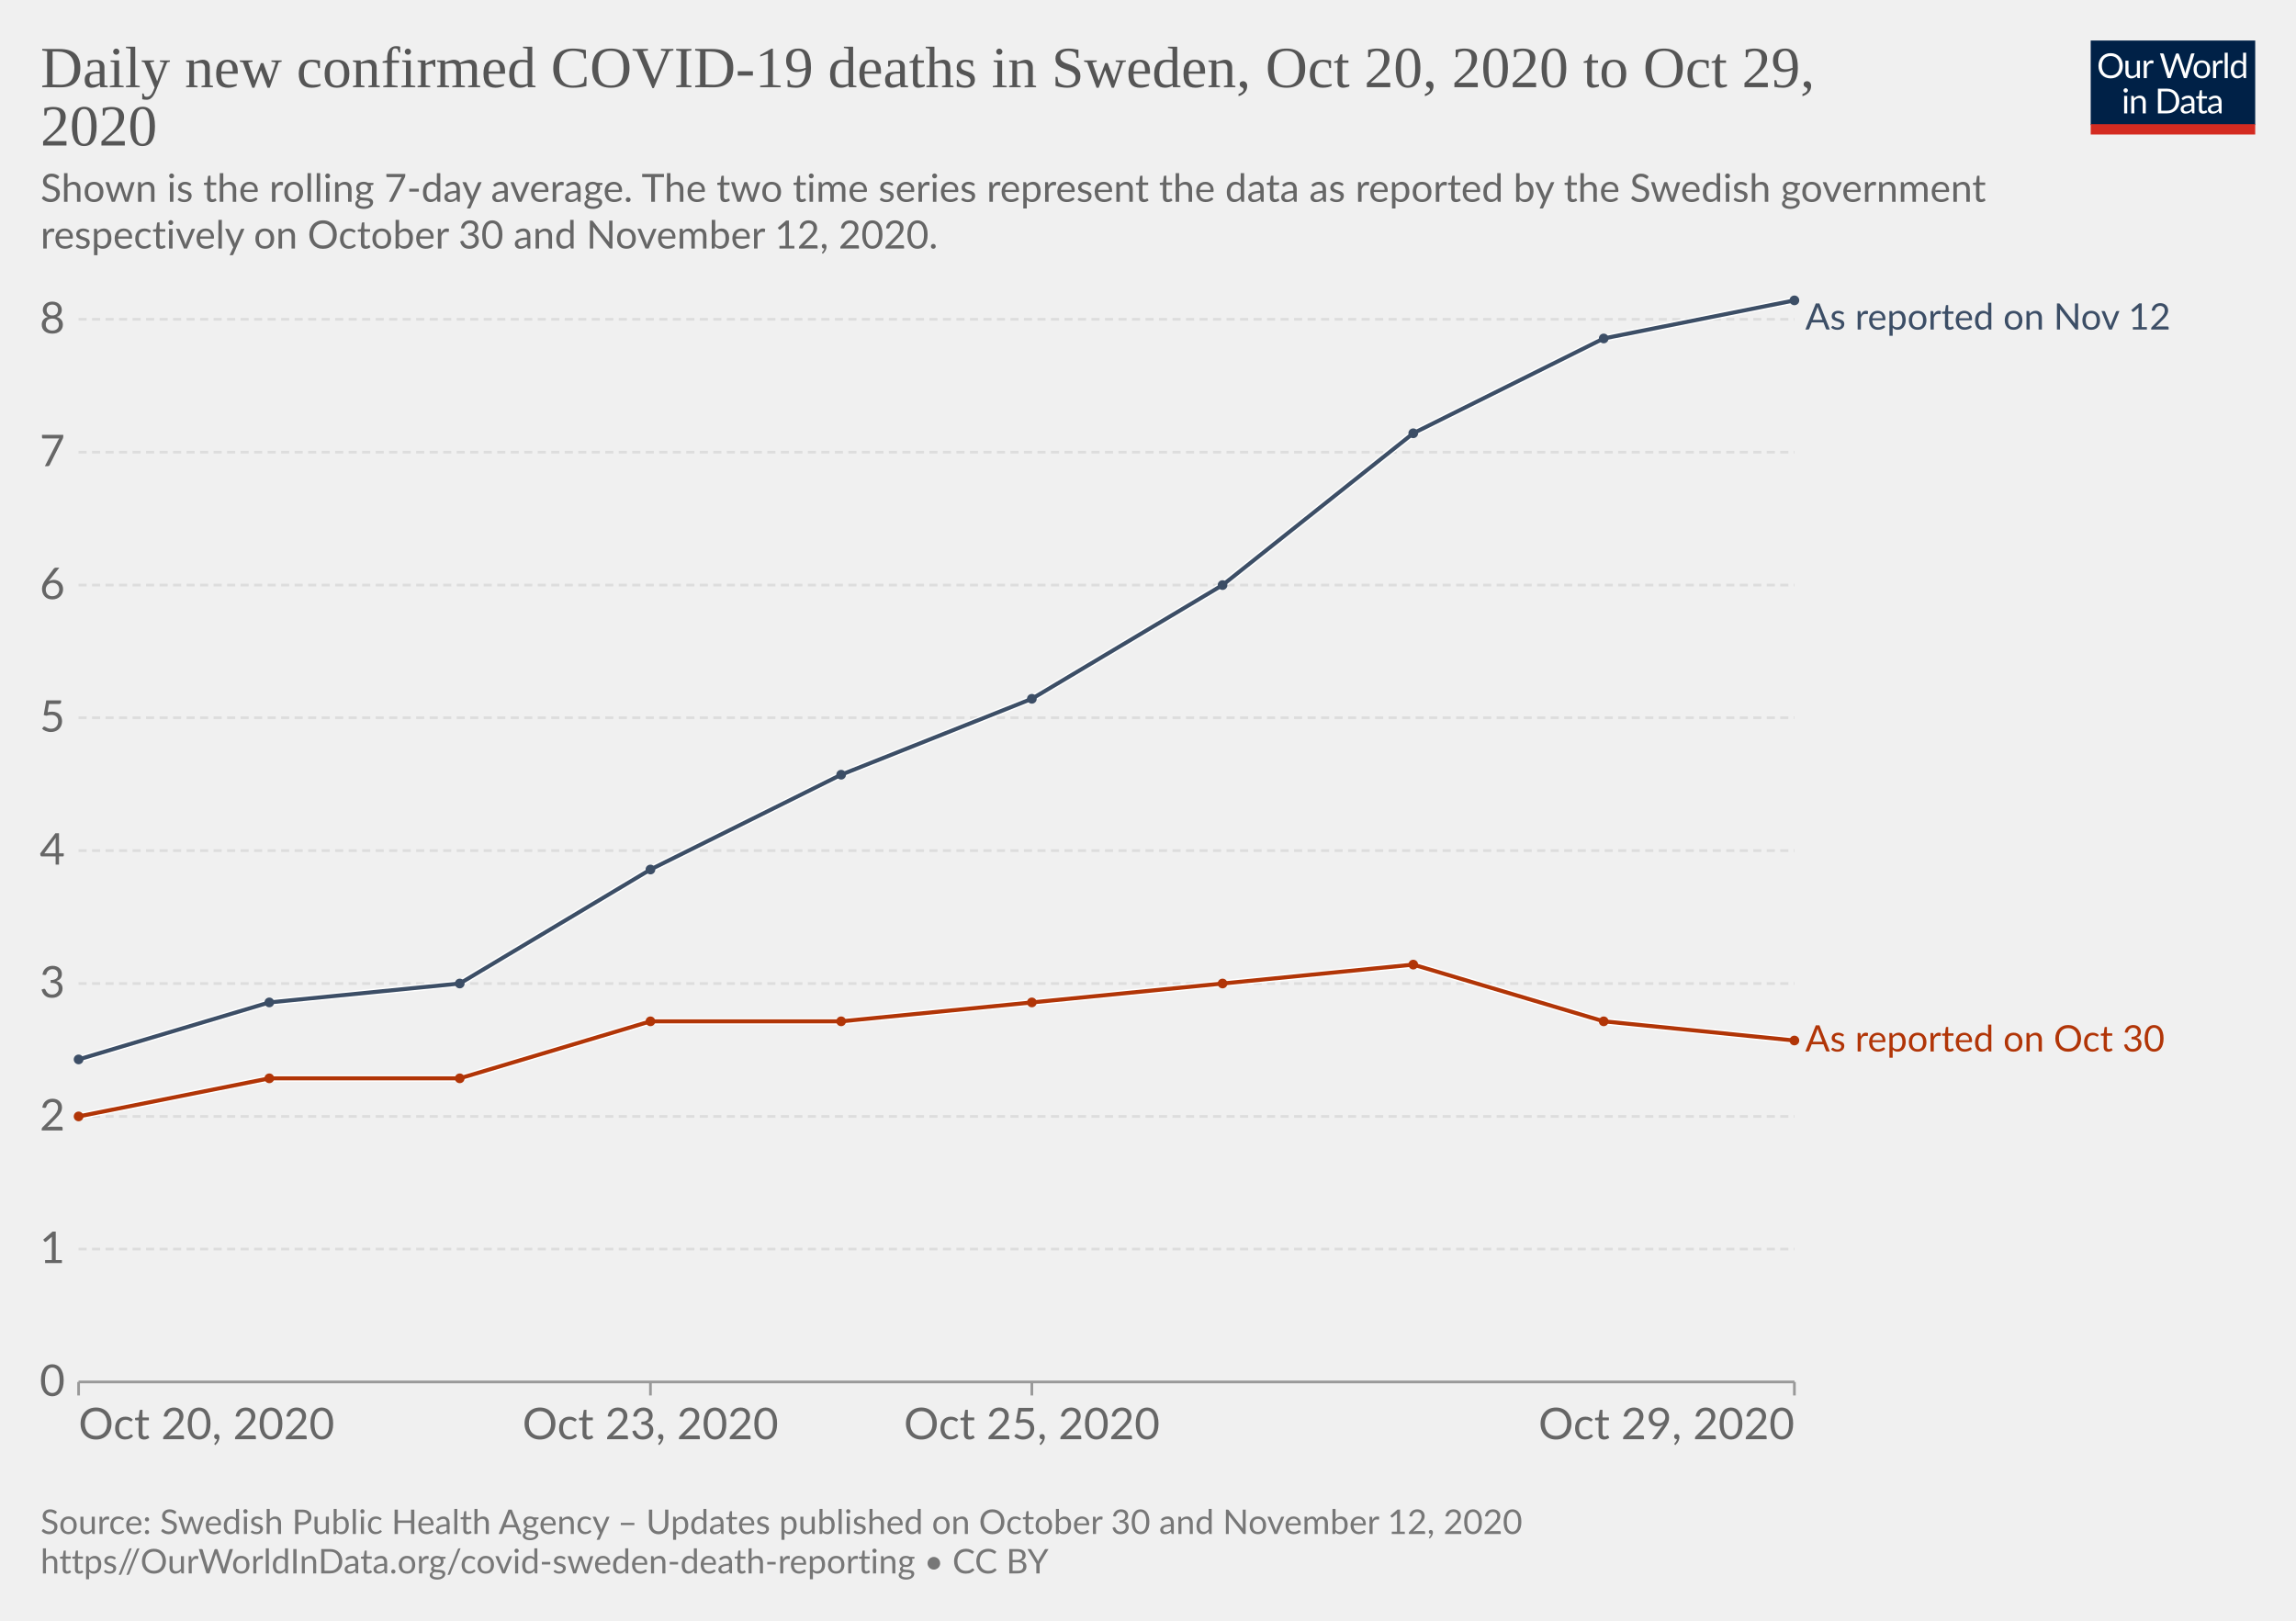
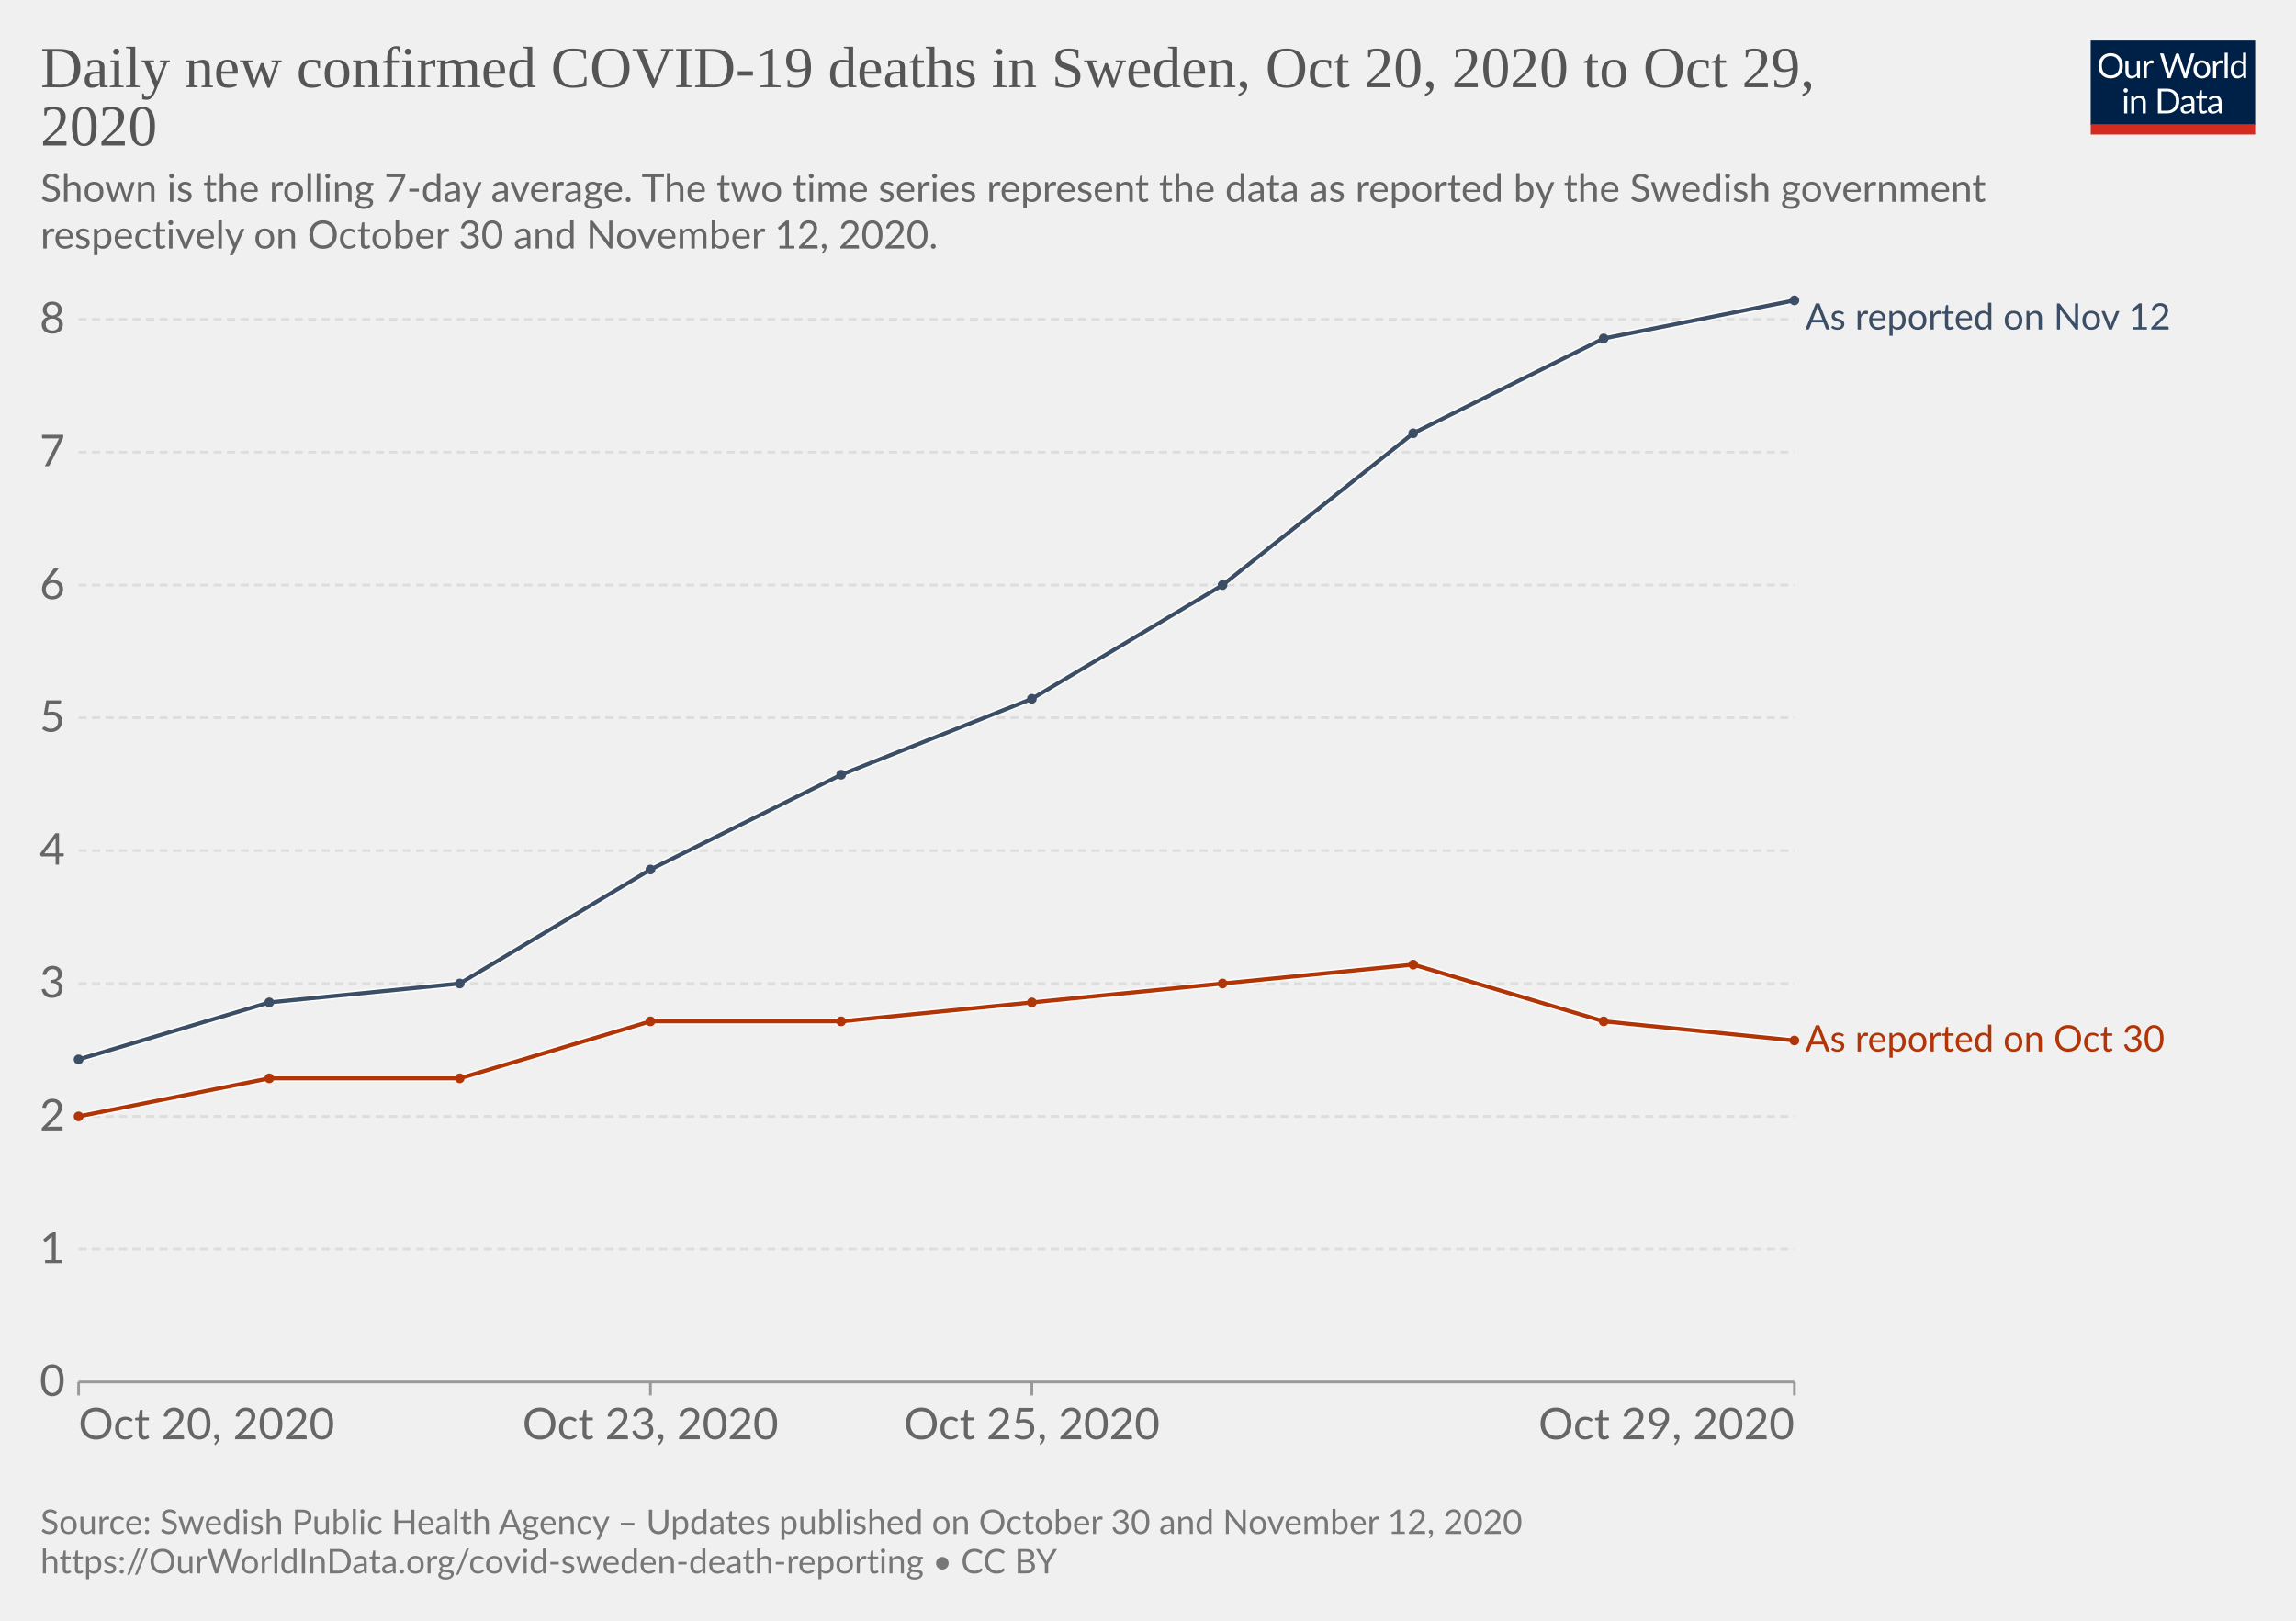
<svg xmlns="http://www.w3.org/2000/svg" version="1.1" style="font-family:Lato, 'Helvetica Neue', Helvetica, Arial, sans-serif;font-size:18px;background-color:white;text-rendering:geometricPrecision;-webkit-font-smoothing:antialiased" width="850" height="600" viewBox="0 0 850 600">
  <g class="HeaderView">
    <g transform="translate(774, 15) scale(0.29)">
      <svg className="owidLog" width="210" height="120" viewBox="0 0 210 120" fill="none">
        <g clip-path="url(#clip0)">
          <path d="M0 0h210v107.89H0V0z" fill="#002147" />
          <path d="M40.98 32.25c0 2.36-.38 4.53-1.12 6.51a14.26 14.26 0 0 1-8.1 8.4c-1.9.78-4.02 1.17-6.34 1.17-2.31 0-4.42-.39-6.33-1.17a14.31 14.31 0 0 1-8.08-8.4 18.29 18.29 0 0 1-1.12-6.51c0-2.36.38-4.53 1.12-6.5.75-1.97 1.8-3.67 3.17-5.1a14.32 14.32 0 0 1 4.9-3.34c1.92-.8 4.03-1.19 6.34-1.19 2.32 0 4.43.4 6.34 1.19 1.92.8 3.56 1.9 4.93 3.34a14.87 14.87 0 0 1 3.17 5.1 18.1 18.1 0 0 1 1.12 6.5zm-4.38 0c0-1.94-.26-3.68-.8-5.22a10.91 10.91 0 0 0-2.24-3.89 9.68 9.68 0 0 0-3.52-2.46 11.95 11.95 0 0 0-4.62-.86c-1.68 0-3.21.28-4.6.86a9.88 9.88 0 0 0-3.54 2.46 10.91 10.91 0 0 0-2.24 3.9c-.53 1.53-.8 3.27-.8 5.2 0 1.94.27 3.68.8 5.22a11.17 11.17 0 0 0 2.24 3.9 10.01 10.01 0 0 0 3.55 2.44c1.38.56 2.9.83 4.6.83s3.24-.27 4.61-.83a9.8 9.8 0 0 0 3.52-2.44 11.17 11.17 0 0 0 2.25-3.9c.53-1.54.8-3.28.8-5.21zm26.22-6.54V48H60.5c-.56 0-.9-.27-1.05-.81l-.31-2.4a12.45 12.45 0 0 1-3.26 2.6c-1.2.64-2.58.96-4.13.96-1.22 0-2.3-.2-3.24-.6a6.52 6.52 0 0 1-2.33-1.7 7.37 7.37 0 0 1-1.43-2.67c-.3-1.04-.46-2.2-.46-3.45V25.7h3.91v14.22c0 1.68.38 2.99 1.15 3.91.77.93 1.96 1.39 3.54 1.39 1.16 0 2.24-.27 3.23-.82a10.42 10.42 0 0 0 2.8-2.28V25.7h3.91zm8.61 4.47a9.94 9.94 0 0 1 2.6-3.56 5.64 5.64 0 0 1 3.76-1.3c.47 0 .92.05 1.34.15.44.1.83.27 1.17.49l-.3 2.92c-.09.37-.3.55-.66.55-.2 0-.5-.04-.9-.13a6.21 6.21 0 0 0-3.24.18 4.23 4.23 0 0 0-1.47.92c-.42.4-.81.9-1.17 1.5-.33.58-.64 1.26-.92 2.02V48H67.7V25.71h2.25c.42 0 .72.08.88.25.16.16.27.44.33.83l.26 3.39zm61.16-13.7L122.75 48h-3.82l-7.99-24.05a21.95 21.95 0 0 1-.42-1.58 38.36 38.36 0 0 1-.44 1.58L102.05 48h-3.83L88.4 16.47h3.54c.38 0 .7.1.95.29.26.2.43.43.5.73l6.52 21.9.28 1.28.29 1.46.3-1.46.38-1.27 7.41-21.91c.1-.25.26-.48.51-.69.27-.22.58-.33.95-.33h1.23c.38 0 .69.1.92.29a1.77 1.77 0 0 1 .53.73l7.4 21.9a28.4 28.4 0 0 1 .68 2.62 29.52 29.52 0 0 1 .52-2.61l6.54-21.91a1.31 1.31 0 0 1 .48-.7c.27-.21.58-.32.95-.32h3.32zm9.35 8.88c1.63 0 3.1.27 4.4.82a9.43 9.43 0 0 1 5.46 5.94c.5 1.4.74 2.98.74 4.73 0 1.76-.25 3.34-.74 4.75a9.43 9.43 0 0 1-5.46 5.92c-1.3.52-2.77.79-4.4.79-1.64 0-3.12-.27-4.44-.8a9.42 9.42 0 0 1-3.35-2.3c-.92-1-1.63-2.2-2.13-3.61-.49-1.41-.73-3-.73-4.75s.24-3.33.73-4.73c.5-1.43 1.2-2.64 2.13-3.63.93-1 2.04-1.77 3.35-2.31 1.32-.55 2.8-.82 4.44-.82zm0 19.89c2.2 0 3.84-.73 4.93-2.2 1.08-1.48 1.63-3.54 1.63-6.18 0-2.66-.55-4.72-1.63-6.2-1.09-1.49-2.73-2.23-4.93-2.23-1.12 0-2.09.2-2.93.57a5.71 5.71 0 0 0-2.06 1.65c-.55.72-.96 1.61-1.24 2.67-.26 1.04-.4 2.22-.4 3.54 0 2.64.55 4.7 1.64 6.18 1.1 1.47 2.76 2.2 4.99 2.2zm17.97-15.07a9.94 9.94 0 0 1 2.6-3.56 5.64 5.64 0 0 1 3.76-1.3c.47 0 .91.05 1.34.15.44.1.83.27 1.16.49l-.28 2.92c-.09.37-.31.55-.66.55-.2 0-.5-.04-.9-.13a6.2 6.2 0 0 0-3.24.18 4.23 4.23 0 0 0-1.47.92c-.43.4-.82.9-1.17 1.5a13.1 13.1 0 0 0-.92 2.02V48h-3.94V25.71h2.24c.43 0 .72.08.88.25.17.16.28.44.33.83l.27 3.39zm15.04-14.59V48h-3.92V15.6h3.92zm19.55 15.43a6.22 6.22 0 0 0-2.38-2.05 6.7 6.7 0 0 0-2.86-.6c-2.07 0-3.66.75-4.77 2.23-1.12 1.48-1.68 3.6-1.68 6.33 0 1.46.13 2.7.38 3.74a7.29 7.29 0 0 0 1.1 2.56 4.35 4.35 0 0 0 1.78 1.45c.7.3 1.5.46 2.4.46 1.29 0 2.41-.3 3.36-.88a9.6 9.6 0 0 0 2.67-2.49V31.02zm3.91-15.43V48h-2.33c-.56 0-.9-.27-1.06-.81l-.35-2.71a12.13 12.13 0 0 1-3.25 2.77 8.28 8.28 0 0 1-4.23 1.06 7.31 7.31 0 0 1-6.14-2.9c-.73-.96-1.3-2.15-1.69-3.57a18.35 18.35 0 0 1 .07-9.48 11.29 11.29 0 0 1 1.89-3.7 8.7 8.7 0 0 1 7.06-3.34 7.96 7.96 0 0 1 6.12 2.62V15.59h3.91zM46.61 70.71V93H42.7V70.71h3.91zm.84-7c0 .39-.08.75-.24 1.09-.15.32-.35.61-.62.88-.25.25-.55.44-.9.59a2.67 2.67 0 0 1-2.16 0 2.9 2.9 0 0 1-1.45-1.47 2.67 2.67 0 0 1 0-2.16c.15-.35.35-.65.6-.9.25-.27.53-.47.85-.62a2.67 2.67 0 0 1 2.16 0c.35.15.65.35.9.62.27.25.47.55.62.9.16.34.24.7.24 1.08zm7.97 10.24c.49-.54 1-1.04 1.54-1.48a9.85 9.85 0 0 1 3.66-1.84 8.96 8.96 0 0 1 5.43.35c.94.4 1.72.97 2.33 1.71.63.74 1.11 1.62 1.43 2.67.32 1.04.49 2.19.49 3.45V93h-3.94V78.81c0-1.69-.4-3-1.17-3.92-.76-.93-1.93-1.4-3.5-1.4-1.15 0-2.24.27-3.25.83-1 .56-1.92 1.31-2.77 2.27V93h-3.94V70.71h2.35c.56 0 .9.28 1.04.82l.3 2.42zm57.7 3.3c0 2.36-.37 4.5-1.11 6.44a14.3 14.3 0 0 1-3.17 4.98c-1.37 1.37-3 2.45-4.93 3.2-1.9.76-4.02 1.13-6.33 1.13H85.8V61.47h11.77c2.31 0 4.42.39 6.33 1.15a13.8 13.8 0 0 1 8.1 8.18 17.75 17.75 0 0 1 1.12 6.45zm-4.37 0c0-1.94-.26-3.67-.8-5.2a10.94 10.94 0 0 0-2.23-3.87 9.57 9.57 0 0 0-3.53-2.42 12.23 12.23 0 0 0-4.61-.83h-7.5v24.62h7.5c1.7 0 3.24-.28 4.61-.84a9.7 9.7 0 0 0 3.53-2.4 10.94 10.94 0 0 0 2.24-3.87c.53-1.53.8-3.26.8-5.2zm19.8 5.72c-1.8.06-3.34.2-4.62.44-1.26.22-2.3.51-3.1.88-.8.36-1.37.8-1.74 1.3-.35.5-.53 1.05-.53 1.67 0 .58.1 1.1.3 1.52a3 3 0 0 0 .76 1.05c.34.27.73.46 1.17.6a6.13 6.13 0 0 0 1.45.17 7.28 7.28 0 0 0 3.5-.81 11.95 11.95 0 0 0 2.82-2.2v-4.62zm-12.65-9.11a12.73 12.73 0 0 1 3.98-2.66c1.43-.59 3-.88 4.73-.88 1.25 0 2.36.2 3.33.61a6.81 6.81 0 0 1 3.94 4.38c.33 1.04.5 2.19.5 3.43V93h-1.74a1.8 1.8 0 0 1-.88-.18c-.2-.13-.36-.38-.48-.74l-.44-2.12-1.72 1.46a9.48 9.48 0 0 1-3.74 1.7c-.69.15-1.46.23-2.3.23-.87 0-1.69-.12-2.45-.35a5.34 5.34 0 0 1-3.34-2.93 6.64 6.64 0 0 1-.49-2.64c0-.88.25-1.72.73-2.53a6.33 6.33 0 0 1 2.35-2.17c1.09-.63 2.5-1.15 4.25-1.54 1.75-.41 3.89-.65 6.42-.7v-1.75c0-1.73-.37-3.03-1.12-3.91-.75-.9-1.84-1.34-3.28-1.34-.97 0-1.78.12-2.44.37-.64.23-1.2.5-1.7.81l-1.23.82c-.33.23-.67.35-1 .35-.27 0-.5-.07-.69-.2a2.1 2.1 0 0 1-.48-.53l-.7-1.25zm27.67 19.5c-1.76 0-3.12-.5-4.07-1.48-.94-.98-1.41-2.4-1.41-4.25V74h-2.68a.9.9 0 0 1-.6-.2c-.16-.14-.24-.36-.24-.66v-1.56l3.65-.46.9-6.89c.05-.22.14-.4.29-.52a.88.88 0 0 1 .62-.22H142v7.67h6.44V74H142v13.38c0 .94.22 1.63.68 2.09.45.45 1.04.68 1.76.68a3.21 3.21 0 0 0 1.85-.53l.55-.35c.16-.12.3-.18.41-.18.2 0 .4.13.55.38l1.15 1.87a7.45 7.45 0 0 1-2.44 1.5 8.53 8.53 0 0 1-2.95.52zm19.68-10.4c-1.8.07-3.34.21-4.62.45-1.26.22-2.3.51-3.1.88-.8.36-1.37.8-1.74 1.3-.35.5-.53 1.05-.53 1.67 0 .58.1 1.1.3 1.52a2.9 2.9 0 0 0 .76 1.05c.34.27.73.46 1.17.6a6.13 6.13 0 0 0 1.45.17 7.3 7.3 0 0 0 3.5-.81 12.04 12.04 0 0 0 2.82-2.2v-4.62zm-12.65-9.1a12.72 12.72 0 0 1 3.99-2.66c1.42-.59 3-.88 4.72-.88 1.25 0 2.36.2 3.33.61a6.81 6.81 0 0 1 3.94 4.38c.33 1.04.5 2.19.5 3.43V93h-1.74a1.8 1.8 0 0 1-.88-.18c-.2-.13-.36-.38-.48-.74l-.44-2.12-1.72 1.46a9.48 9.48 0 0 1-3.74 1.7c-.69.15-1.46.23-2.3.23-.87 0-1.69-.12-2.45-.35a5.33 5.33 0 0 1-3.34-2.93 6.62 6.62 0 0 1-.49-2.64c0-.88.25-1.72.73-2.53a6.33 6.33 0 0 1 2.35-2.17c1.09-.63 2.5-1.15 4.25-1.54 1.74-.41 3.89-.65 6.42-.7v-1.75c0-1.73-.37-3.03-1.12-3.91-.75-.9-1.84-1.34-3.28-1.34-.97 0-1.78.12-2.44.37-.64.23-1.2.5-1.7.81l-1.22.82c-.34.23-.68.35-1.02.35-.26 0-.49-.07-.68-.2a1.88 1.88 0 0 1-.48-.53l-.7-1.25zM40.98 32.25c0 2.36-.38 4.53-1.12 6.51a14.26 14.26 0 0 1-8.1 8.4c-1.9.78-4.02 1.17-6.34 1.17-2.31 0-4.42-.39-6.33-1.17a14.31 14.31 0 0 1-8.08-8.4 18.29 18.29 0 0 1-1.12-6.51c0-2.36.38-4.53 1.12-6.5.75-1.97 1.8-3.67 3.17-5.1a14.32 14.32 0 0 1 4.9-3.34c1.92-.8 4.03-1.19 6.34-1.19 2.32 0 4.43.4 6.34 1.19 1.92.8 3.56 1.9 4.93 3.34a14.87 14.87 0 0 1 3.17 5.1 18.1 18.1 0 0 1 1.12 6.5zm-4.38 0c0-1.94-.26-3.68-.8-5.22a10.91 10.91 0 0 0-2.24-3.89 9.68 9.68 0 0 0-3.52-2.46 11.95 11.95 0 0 0-4.62-.86c-1.68 0-3.21.28-4.6.86a9.88 9.88 0 0 0-3.54 2.46 10.91 10.91 0 0 0-2.24 3.9c-.53 1.53-.8 3.27-.8 5.2 0 1.94.27 3.68.8 5.22a11.17 11.17 0 0 0 2.24 3.9 10.01 10.01 0 0 0 3.55 2.44c1.38.56 2.9.83 4.6.83s3.24-.27 4.61-.83a9.8 9.8 0 0 0 3.52-2.44 11.17 11.17 0 0 0 2.25-3.9c.53-1.54.8-3.28.8-5.21zm26.22-6.54V48H60.5c-.56 0-.9-.27-1.05-.81l-.31-2.4a12.45 12.45 0 0 1-3.26 2.6c-1.2.64-2.58.96-4.13.96-1.22 0-2.3-.2-3.24-.6a6.52 6.52 0 0 1-2.33-1.7 7.37 7.37 0 0 1-1.43-2.67c-.3-1.04-.46-2.2-.46-3.45V25.7h3.91v14.22c0 1.68.38 2.99 1.15 3.91.77.93 1.96 1.39 3.54 1.39 1.16 0 2.24-.27 3.23-.82a10.42 10.42 0 0 0 2.8-2.28V25.7h3.91zm8.61 4.47a9.94 9.94 0 0 1 2.6-3.56 5.64 5.64 0 0 1 3.76-1.3c.47 0 .92.05 1.34.15.44.1.83.27 1.17.49l-.3 2.92c-.09.37-.3.55-.66.55-.2 0-.5-.04-.9-.13a6.21 6.21 0 0 0-3.24.18 4.23 4.23 0 0 0-1.47.92c-.42.4-.81.9-1.17 1.5-.33.58-.64 1.26-.92 2.02V48H67.7V25.71h2.25c.42 0 .72.08.88.25.16.16.27.44.33.83l.26 3.39zm61.16-13.7L122.75 48h-3.82l-7.99-24.05a21.95 21.95 0 0 1-.42-1.58 38.36 38.36 0 0 1-.44 1.58L102.05 48h-3.83L88.4 16.47h3.54c.38 0 .7.1.95.29.26.2.43.43.5.73l6.52 21.9.28 1.28.29 1.46.3-1.46.38-1.27 7.41-21.91c.1-.25.26-.48.51-.69.27-.22.58-.33.95-.33h1.23c.38 0 .69.1.92.29a1.77 1.77 0 0 1 .53.73l7.4 21.9a28.4 28.4 0 0 1 .68 2.62 29.52 29.52 0 0 1 .52-2.61l6.54-21.91a1.31 1.31 0 0 1 .48-.7c.27-.21.58-.32.95-.32h3.32zm9.35 8.88c1.63 0 3.1.27 4.4.82a9.43 9.43 0 0 1 5.46 5.94c.5 1.4.74 2.98.74 4.73 0 1.76-.25 3.34-.74 4.75a9.43 9.43 0 0 1-5.46 5.92c-1.3.52-2.77.79-4.4.79-1.64 0-3.12-.27-4.44-.8a9.42 9.42 0 0 1-3.35-2.3c-.92-1-1.63-2.2-2.13-3.61-.49-1.41-.73-3-.73-4.75s.24-3.33.73-4.73c.5-1.43 1.2-2.64 2.13-3.63.93-1 2.04-1.77 3.35-2.31 1.32-.55 2.8-.82 4.44-.82zm0 19.89c2.2 0 3.84-.73 4.93-2.2 1.08-1.48 1.63-3.54 1.63-6.18 0-2.66-.55-4.72-1.63-6.2-1.09-1.49-2.73-2.23-4.93-2.23-1.12 0-2.09.2-2.93.57a5.71 5.71 0 0 0-2.06 1.65c-.55.72-.96 1.61-1.24 2.67-.26 1.04-.4 2.22-.4 3.54 0 2.64.55 4.7 1.64 6.18 1.1 1.47 2.76 2.2 4.99 2.2zm17.97-15.07a9.94 9.94 0 0 1 2.6-3.56 5.64 5.64 0 0 1 3.76-1.3c.47 0 .91.05 1.34.15.44.1.83.27 1.16.49l-.28 2.92c-.09.37-.31.55-.66.55-.2 0-.5-.04-.9-.13a6.2 6.2 0 0 0-3.24.18 4.23 4.23 0 0 0-1.47.92c-.43.4-.82.9-1.17 1.5a13.1 13.1 0 0 0-.92 2.02V48h-3.94V25.71h2.24c.43 0 .72.08.88.25.17.16.28.44.33.83l.27 3.39zm15.04-14.59V48h-3.92V15.6h3.92zm19.55 15.43a6.22 6.22 0 0 0-2.38-2.05 6.7 6.7 0 0 0-2.86-.6c-2.07 0-3.66.75-4.77 2.23-1.12 1.48-1.68 3.6-1.68 6.33 0 1.46.13 2.7.38 3.74a7.29 7.29 0 0 0 1.1 2.56 4.35 4.35 0 0 0 1.78 1.45c.7.3 1.5.46 2.4.46 1.29 0 2.41-.3 3.36-.88a9.6 9.6 0 0 0 2.67-2.49V31.02zm3.91-15.43V48h-2.33c-.56 0-.9-.27-1.06-.81l-.35-2.71a12.13 12.13 0 0 1-3.25 2.77 8.28 8.28 0 0 1-4.23 1.06 7.31 7.31 0 0 1-6.14-2.9c-.73-.96-1.3-2.15-1.69-3.57a18.35 18.35 0 0 1 .07-9.48 11.29 11.29 0 0 1 1.89-3.7 8.7 8.7 0 0 1 7.06-3.34 7.96 7.96 0 0 1 6.12 2.62V15.59h3.91zM46.61 70.71V93H42.7V70.71h3.91zm.84-7c0 .39-.08.75-.24 1.09-.15.32-.35.61-.62.88-.25.25-.55.44-.9.59a2.67 2.67 0 0 1-2.16 0 2.9 2.9 0 0 1-1.45-1.47 2.67 2.67 0 0 1 0-2.16c.15-.35.35-.65.6-.9.25-.27.53-.47.85-.62a2.67 2.67 0 0 1 2.16 0c.35.15.65.35.9.62.27.25.47.55.62.9.16.34.24.7.24 1.08zm7.97 10.24c.49-.54 1-1.04 1.54-1.48a9.85 9.85 0 0 1 3.66-1.84 8.96 8.96 0 0 1 5.43.35c.94.4 1.72.97 2.33 1.71.63.74 1.11 1.62 1.43 2.67.32 1.04.49 2.19.49 3.45V93h-3.94V78.81c0-1.69-.4-3-1.17-3.92-.76-.93-1.93-1.4-3.5-1.4-1.15 0-2.24.27-3.25.83-1 .56-1.92 1.31-2.77 2.27V93h-3.94V70.71h2.35c.56 0 .9.28 1.04.82l.3 2.42zm57.7 3.3c0 2.36-.37 4.5-1.11 6.44a14.3 14.3 0 0 1-3.17 4.98c-1.37 1.37-3 2.45-4.93 3.2-1.9.76-4.02 1.13-6.33 1.13H85.8V61.47h11.77c2.31 0 4.42.39 6.33 1.15a13.8 13.8 0 0 1 8.1 8.18 17.75 17.75 0 0 1 1.12 6.45zm-4.37 0c0-1.94-.26-3.67-.8-5.2a10.94 10.94 0 0 0-2.23-3.87 9.57 9.57 0 0 0-3.53-2.42 12.23 12.23 0 0 0-4.61-.83h-7.5v24.62h7.5c1.7 0 3.24-.28 4.61-.84a9.7 9.7 0 0 0 3.53-2.4 10.94 10.94 0 0 0 2.24-3.87c.53-1.53.8-3.26.8-5.2zm19.8 5.72c-1.8.06-3.34.2-4.62.44-1.26.22-2.3.51-3.1.88-.8.36-1.37.8-1.74 1.3-.35.5-.53 1.05-.53 1.67 0 .58.1 1.1.3 1.52a3 3 0 0 0 .76 1.05c.34.27.73.46 1.17.6a6.13 6.13 0 0 0 1.45.17 7.28 7.28 0 0 0 3.5-.81 11.95 11.95 0 0 0 2.82-2.2v-4.62zm-12.65-9.11a12.73 12.73 0 0 1 3.98-2.66c1.43-.59 3-.88 4.73-.88 1.25 0 2.36.2 3.33.61a6.81 6.81 0 0 1 3.94 4.38c.33 1.04.5 2.19.5 3.43V93h-1.74a1.8 1.8 0 0 1-.88-.18c-.2-.13-.36-.38-.48-.74l-.44-2.12-1.72 1.46a9.48 9.48 0 0 1-3.74 1.7c-.69.15-1.46.23-2.3.23-.87 0-1.69-.12-2.45-.35a5.34 5.34 0 0 1-3.34-2.93 6.64 6.64 0 0 1-.49-2.64c0-.88.25-1.72.73-2.53a6.33 6.33 0 0 1 2.35-2.17c1.09-.63 2.5-1.15 4.25-1.54 1.75-.41 3.89-.65 6.42-.7v-1.75c0-1.73-.37-3.03-1.12-3.91-.75-.9-1.84-1.34-3.28-1.34-.97 0-1.78.12-2.44.37-.64.23-1.2.5-1.7.81l-1.23.82c-.33.23-.67.35-1 .35-.27 0-.5-.07-.69-.2a2.1 2.1 0 0 1-.48-.53l-.7-1.25zm27.67 19.5c-1.76 0-3.12-.5-4.07-1.48-.94-.98-1.41-2.4-1.41-4.25V74h-2.68a.9.9 0 0 1-.6-.2c-.16-.14-.24-.36-.24-.66v-1.56l3.65-.46.9-6.89c.05-.22.14-.4.29-.52a.88.88 0 0 1 .62-.22H142v7.67h6.44V74H142v13.38c0 .94.22 1.63.68 2.09.45.45 1.04.68 1.76.68a3.21 3.21 0 0 0 1.85-.53l.55-.35c.16-.12.3-.18.41-.18.2 0 .4.13.55.38l1.15 1.87a7.45 7.45 0 0 1-2.44 1.5 8.53 8.53 0 0 1-2.95.52zm19.68-10.4c-1.8.07-3.34.21-4.62.45-1.26.22-2.3.51-3.1.88-.8.36-1.37.8-1.74 1.3-.35.5-.53 1.05-.53 1.67 0 .58.1 1.1.3 1.52a2.9 2.9 0 0 0 .76 1.05c.34.27.73.46 1.17.6a6.13 6.13 0 0 0 1.45.17 7.3 7.3 0 0 0 3.5-.81 12.04 12.04 0 0 0 2.82-2.2v-4.62zm-12.65-9.1a12.72 12.72 0 0 1 3.99-2.66c1.42-.59 3-.88 4.72-.88 1.25 0 2.36.2 3.33.61a6.81 6.81 0 0 1 3.94 4.38c.33 1.04.5 2.19.5 3.43V93h-1.74a1.8 1.8 0 0 1-.88-.18c-.2-.13-.36-.38-.48-.74l-.44-2.12-1.72 1.46a9.48 9.48 0 0 1-3.74 1.7c-.69.15-1.46.23-2.3.23-.87 0-1.69-.12-2.45-.35a5.33 5.33 0 0 1-3.34-2.93 6.62 6.62 0 0 1-.49-2.64c0-.88.25-1.72.73-2.53a6.33 6.33 0 0 1 2.35-2.17c1.09-.63 2.5-1.15 4.25-1.54 1.74-.41 3.89-.65 6.42-.7v-1.75c0-1.73-.37-3.03-1.12-3.91-.75-.9-1.84-1.34-3.28-1.34-.97 0-1.78.12-2.44.37-.64.23-1.2.5-1.7.81l-1.22.82c-.34.23-.68.35-1.02.35-.26 0-.49-.07-.68-.2a1.88 1.88 0 0 1-.48-.53l-.7-1.25zM40.98 32.25c0 2.36-.38 4.53-1.12 6.51a14.26 14.26 0 0 1-8.1 8.4c-1.9.78-4.02 1.17-6.34 1.17-2.31 0-4.42-.39-6.33-1.17a14.31 14.31 0 0 1-8.08-8.4 18.29 18.29 0 0 1-1.12-6.51c0-2.36.38-4.53 1.12-6.5.75-1.97 1.8-3.67 3.17-5.1a14.32 14.32 0 0 1 4.9-3.34c1.92-.8 4.03-1.19 6.34-1.19 2.32 0 4.43.4 6.34 1.19 1.92.8 3.56 1.9 4.93 3.34a14.87 14.87 0 0 1 3.17 5.1 18.1 18.1 0 0 1 1.12 6.5zm-4.38 0c0-1.94-.26-3.68-.8-5.22a10.91 10.91 0 0 0-2.24-3.89 9.68 9.68 0 0 0-3.52-2.46 11.95 11.95 0 0 0-4.62-.86c-1.68 0-3.21.28-4.6.86a9.88 9.88 0 0 0-3.54 2.46 10.91 10.91 0 0 0-2.24 3.9c-.53 1.53-.8 3.27-.8 5.2 0 1.94.27 3.68.8 5.22a11.17 11.17 0 0 0 2.24 3.9 10.01 10.01 0 0 0 3.55 2.44c1.38.56 2.9.83 4.6.83s3.24-.27 4.61-.83a9.8 9.8 0 0 0 3.52-2.44 11.17 11.17 0 0 0 2.25-3.9c.53-1.54.8-3.28.8-5.21zm26.22-6.54V48H60.5c-.56 0-.9-.27-1.05-.81l-.31-2.4a12.45 12.45 0 0 1-3.26 2.6c-1.2.64-2.58.96-4.13.96-1.22 0-2.3-.2-3.24-.6a6.52 6.52 0 0 1-2.33-1.7 7.37 7.37 0 0 1-1.43-2.67c-.3-1.04-.46-2.2-.46-3.45V25.7h3.91v14.22c0 1.68.38 2.99 1.15 3.91.77.93 1.96 1.39 3.54 1.39 1.16 0 2.24-.27 3.23-.82a10.42 10.42 0 0 0 2.8-2.28V25.7h3.91zm8.61 4.47a9.94 9.94 0 0 1 2.6-3.56 5.64 5.64 0 0 1 3.76-1.3c.47 0 .92.05 1.34.15.44.1.83.27 1.17.49l-.3 2.92c-.09.37-.3.55-.66.55-.2 0-.5-.04-.9-.13a6.21 6.21 0 0 0-3.24.18 4.23 4.23 0 0 0-1.47.92c-.42.4-.81.9-1.17 1.5-.33.58-.64 1.26-.92 2.02V48H67.7V25.71h2.25c.42 0 .72.08.88.25.16.16.27.44.33.83l.26 3.39zm61.16-13.7L122.75 48h-3.82l-7.99-24.05a21.95 21.95 0 0 1-.42-1.58 38.36 38.36 0 0 1-.44 1.58L102.05 48h-3.83L88.4 16.47h3.54c.38 0 .7.1.95.29.26.2.43.43.5.73l6.52 21.9.28 1.28.29 1.46.3-1.46.38-1.27 7.41-21.91c.1-.25.26-.48.51-.69.27-.22.58-.33.95-.33h1.23c.38 0 .69.1.92.29a1.77 1.77 0 0 1 .53.73l7.4 21.9a28.4 28.4 0 0 1 .68 2.62 29.52 29.52 0 0 1 .52-2.61l6.54-21.91a1.31 1.31 0 0 1 .48-.7c.27-.21.58-.32.95-.32h3.32zm9.35 8.88c1.63 0 3.1.27 4.4.82a9.43 9.43 0 0 1 5.46 5.94c.5 1.4.74 2.98.74 4.73 0 1.76-.25 3.34-.74 4.75a9.43 9.43 0 0 1-5.46 5.92c-1.3.52-2.77.79-4.4.79-1.64 0-3.12-.27-4.44-.8a9.42 9.42 0 0 1-3.35-2.3c-.92-1-1.63-2.2-2.13-3.61-.49-1.41-.73-3-.73-4.75s.24-3.33.73-4.73c.5-1.43 1.2-2.64 2.13-3.63.93-1 2.04-1.77 3.35-2.31 1.32-.55 2.8-.82 4.44-.82zm0 19.89c2.2 0 3.84-.73 4.93-2.2 1.08-1.48 1.63-3.54 1.63-6.18 0-2.66-.55-4.72-1.63-6.2-1.09-1.49-2.73-2.23-4.93-2.23-1.12 0-2.09.2-2.93.57a5.71 5.71 0 0 0-2.06 1.65c-.55.72-.96 1.61-1.24 2.67-.26 1.04-.4 2.22-.4 3.54 0 2.64.55 4.7 1.64 6.18 1.1 1.47 2.76 2.2 4.99 2.2zm17.97-15.07a9.94 9.94 0 0 1 2.6-3.56 5.64 5.64 0 0 1 3.76-1.3c.47 0 .91.05 1.34.15.44.1.83.27 1.16.49l-.28 2.92c-.09.37-.31.55-.66.55-.2 0-.5-.04-.9-.13a6.2 6.2 0 0 0-3.24.18 4.23 4.23 0 0 0-1.47.92c-.43.4-.82.9-1.17 1.5a13.1 13.1 0 0 0-.92 2.02V48h-3.94V25.71h2.24c.43 0 .72.08.88.25.17.16.28.44.33.83l.27 3.39zm15.04-14.59V48h-3.92V15.6h3.92zm19.55 15.43a6.22 6.22 0 0 0-2.38-2.05 6.7 6.7 0 0 0-2.86-.6c-2.07 0-3.66.75-4.77 2.23-1.12 1.48-1.68 3.6-1.68 6.33 0 1.46.13 2.7.38 3.74a7.29 7.29 0 0 0 1.1 2.56 4.35 4.35 0 0 0 1.78 1.45c.7.3 1.5.46 2.4.46 1.29 0 2.41-.3 3.36-.88a9.6 9.6 0 0 0 2.67-2.49V31.02zm3.91-15.43V48h-2.33c-.56 0-.9-.27-1.06-.81l-.35-2.71a12.13 12.13 0 0 1-3.25 2.77 8.28 8.28 0 0 1-4.23 1.06 7.31 7.31 0 0 1-6.14-2.9c-.73-.96-1.3-2.15-1.69-3.57a18.35 18.35 0 0 1 .07-9.48 11.29 11.29 0 0 1 1.89-3.7 8.7 8.7 0 0 1 7.06-3.34 7.96 7.96 0 0 1 6.12 2.62V15.59h3.91zM46.61 70.71V93H42.7V70.71h3.91zm.84-7c0 .39-.08.75-.24 1.09-.15.32-.35.61-.62.88-.25.25-.55.44-.9.59a2.67 2.67 0 0 1-2.16 0 2.9 2.9 0 0 1-1.45-1.47 2.67 2.67 0 0 1 0-2.16c.15-.35.35-.65.6-.9.25-.27.53-.47.85-.62a2.67 2.67 0 0 1 2.16 0c.35.15.65.35.9.62.27.25.47.55.62.9.16.34.24.7.24 1.08zm7.97 10.24c.49-.54 1-1.04 1.54-1.48a9.85 9.85 0 0 1 3.66-1.84 8.96 8.96 0 0 1 5.43.35c.94.4 1.72.97 2.33 1.71.63.74 1.11 1.62 1.43 2.67.32 1.04.49 2.19.49 3.45V93h-3.94V78.81c0-1.69-.4-3-1.17-3.92-.76-.93-1.93-1.4-3.5-1.4-1.15 0-2.24.27-3.25.83-1 .56-1.92 1.31-2.77 2.27V93h-3.94V70.71h2.35c.56 0 .9.28 1.04.82l.3 2.42zm57.7 3.3c0 2.36-.37 4.5-1.11 6.44a14.3 14.3 0 0 1-3.17 4.98c-1.37 1.37-3 2.45-4.93 3.2-1.9.76-4.02 1.13-6.33 1.13H85.8V61.47h11.77c2.31 0 4.42.39 6.33 1.15a13.8 13.8 0 0 1 8.1 8.18 17.75 17.75 0 0 1 1.12 6.45zm-4.37 0c0-1.94-.26-3.67-.8-5.2a10.94 10.94 0 0 0-2.23-3.87 9.57 9.57 0 0 0-3.53-2.42 12.23 12.23 0 0 0-4.61-.83h-7.5v24.62h7.5c1.7 0 3.24-.28 4.61-.84a9.7 9.7 0 0 0 3.53-2.4 10.94 10.94 0 0 0 2.24-3.87c.53-1.53.8-3.26.8-5.2zm19.8 5.72c-1.8.06-3.34.2-4.62.44-1.26.22-2.3.51-3.1.88-.8.36-1.37.8-1.74 1.3-.35.5-.53 1.05-.53 1.67 0 .58.1 1.1.3 1.52a3 3 0 0 0 .76 1.05c.34.27.73.46 1.17.6a6.13 6.13 0 0 0 1.45.17 7.28 7.28 0 0 0 3.5-.81 11.95 11.95 0 0 0 2.82-2.2v-4.62zm-12.65-9.11a12.73 12.73 0 0 1 3.98-2.66c1.43-.59 3-.88 4.73-.88 1.25 0 2.36.2 3.33.61a6.81 6.81 0 0 1 3.94 4.38c.33 1.04.5 2.19.5 3.43V93h-1.74a1.8 1.8 0 0 1-.88-.18c-.2-.13-.36-.38-.48-.74l-.44-2.12-1.72 1.46a9.48 9.48 0 0 1-3.74 1.7c-.69.15-1.46.23-2.3.23-.87 0-1.69-.12-2.45-.35a5.34 5.34 0 0 1-3.34-2.93 6.64 6.64 0 0 1-.49-2.64c0-.88.25-1.72.73-2.53a6.33 6.33 0 0 1 2.35-2.17c1.09-.63 2.5-1.15 4.25-1.54 1.75-.41 3.89-.65 6.42-.7v-1.75c0-1.73-.37-3.03-1.12-3.91-.75-.9-1.84-1.34-3.28-1.34-.97 0-1.78.12-2.44.37-.64.23-1.2.5-1.7.81l-1.23.82c-.33.23-.67.35-1 .35-.27 0-.5-.07-.69-.2a2.1 2.1 0 0 1-.48-.53l-.7-1.25zm27.67 19.5c-1.76 0-3.12-.5-4.07-1.48-.94-.98-1.41-2.4-1.41-4.25V74h-2.68a.9.9 0 0 1-.6-.2c-.16-.14-.24-.36-.24-.66v-1.56l3.65-.46.9-6.89c.05-.22.14-.4.29-.52a.88.88 0 0 1 .62-.22H142v7.67h6.44V74H142v13.38c0 .94.22 1.63.68 2.09.45.45 1.04.68 1.76.68a3.21 3.21 0 0 0 1.85-.53l.55-.35c.16-.12.3-.18.41-.18.2 0 .4.13.55.38l1.15 1.87a7.45 7.45 0 0 1-2.44 1.5 8.53 8.53 0 0 1-2.95.52zm19.68-10.4c-1.8.07-3.34.21-4.62.45-1.26.22-2.3.51-3.1.88-.8.36-1.37.8-1.74 1.3-.35.5-.53 1.05-.53 1.67 0 .58.1 1.1.3 1.52a2.9 2.9 0 0 0 .76 1.05c.34.27.73.46 1.17.6a6.13 6.13 0 0 0 1.45.17 7.3 7.3 0 0 0 3.5-.81 12.04 12.04 0 0 0 2.82-2.2v-4.62zm-12.65-9.1a12.72 12.72 0 0 1 3.99-2.66c1.42-.59 3-.88 4.72-.88 1.25 0 2.36.2 3.33.61a6.81 6.81 0 0 1 3.94 4.38c.33 1.04.5 2.19.5 3.43V93h-1.74a1.8 1.8 0 0 1-.88-.18c-.2-.13-.36-.38-.48-.74l-.44-2.12-1.72 1.46a9.48 9.48 0 0 1-3.74 1.7c-.69.15-1.46.23-2.3.23-.87 0-1.69-.12-2.45-.35a5.33 5.33 0 0 1-3.34-2.93 6.62 6.62 0 0 1-.49-2.64c0-.88.25-1.72.73-2.53a6.33 6.33 0 0 1 2.35-2.17c1.09-.63 2.5-1.15 4.25-1.54 1.74-.41 3.89-.65 6.42-.7v-1.75c0-1.73-.37-3.03-1.12-3.91-.75-.9-1.84-1.34-3.28-1.34-.97 0-1.78.12-2.44.37-.64.23-1.2.5-1.7.81l-1.22.82c-.34.23-.68.35-1.02.35-.26 0-.49-.07-.68-.2a1.88 1.88 0 0 1-.48-.53l-.7-1.25z" fill="#fff" />
          <path fill="#D42B21" d="M0 106.79h210V120H0z" />
        </g>
        <defs>
          <clipPath id="clip0">
            <path fill="#fff" d="M0 0h210v120H0z" />
          </clipPath>
        </defs>
      </svg>
    </g>
    <a href="http://localhost:3030/grapher/daily-new-confirmed-covid-19-deaths-in-sweden-oct-2020" style="font-family:&quot;Playfair Display&quot;, Georgia, &quot;Times New Roman&quot;, serif" target="_blank" rel="noopener">
      <text font-size="21.60" x="15.0" y="32.3" fill="#555">
        <tspan x="15" y="32.28">Daily new confirmed COVID-19 deaths in Sweden, Oct 20, 2020 to Oct 29,</tspan>
        <tspan x="15" y="53.88">2020</tspan>
      </text>
    </a>
    <text font-size="14.40" x="15.0" y="74.7" fill="#666">
      <tspan x="15" y="74.72">Shown is the rolling 7-day average. The two time series represent the data as reported by the Swedish government</tspan>
      <tspan x="15" y="92">respectively on October 30 and November 12, 2020.</tspan>
    </text>
  </g>
  <g class="LineChart">
    <defs>
      <clipPath id="boundsClip-1">
        <rect x="19.072" y="101.2" width="840" height="441.6" />
      </clipPath>
    </defs>
    <g class="DualAxisView">
      <g class="HorizontalAxis">
        <line x1="29.1" y1="511.6" x2="29.1" y2="516.6" stroke="#999" />
        <line x1="664.3" y1="511.6" x2="664.3" y2="516.6" stroke="#999" />
        <line x1="240.8" y1="511.6" x2="240.8" y2="516.6" stroke="#999" />
        <line x1="382" y1="511.6" x2="382" y2="516.6" stroke="#999" />
        <text x="29.072" y="532.8" fill="#666" text-anchor="start" font-size="16.2">Oct 20, 2020</text>
        <text x="664.325" y="532.8" fill="#666" text-anchor="end" font-size="16.2">Oct 29, 2020</text>
        <text x="240.8" y="532.8" fill="#666" text-anchor="middle" font-size="16.2">Oct 23, 2020</text>
        <text x="382" y="532.8" fill="#666" text-anchor="middle" font-size="16.2">Oct 25, 2020</text>
      </g>
      <g class="VerticalAxis">
        <text x="24.07" y="511.6" dy=".32em" text-anchor="end" fill="#666" font-size="16.2">0</text>
        <text x="24.07" y="462.4" dy=".32em" text-anchor="end" fill="#666" font-size="16.2">1</text>
        <text x="24.07" y="413.3" dy=".32em" text-anchor="end" fill="#666" font-size="16.2">2</text>
        <text x="24.07" y="364.1" dy=".32em" text-anchor="end" fill="#666" font-size="16.2">3</text>
        <text x="24.07" y="314.9" dy=".32em" text-anchor="end" fill="#666" font-size="16.2">4</text>
        <text x="24.07" y="265.7" dy=".32em" text-anchor="end" fill="#666" font-size="16.2">5</text>
        <text x="24.07" y="216.6" dy=".32em" text-anchor="end" fill="#666" font-size="16.2">6</text>
        <text x="24.07" y="167.4" dy=".32em" text-anchor="end" fill="#666" font-size="16.2">7</text>
        <text x="24.07" y="118.2" dy=".32em" text-anchor="end" fill="#666" font-size="16.2">8</text>
      </g>
      <g class="AxisGridLines horizontalLines">
        <line x1="29.07" y1="511.6" x2="664.33" y2="511.6" stroke="#999" />
        <line x1="29.07" y1="462.4" x2="664.33" y2="462.4" stroke="#ddd" stroke-dasharray="3,2" />
        <line x1="29.07" y1="413.3" x2="664.33" y2="413.3" stroke="#ddd" stroke-dasharray="3,2" />
        <line x1="29.07" y1="364.1" x2="664.33" y2="364.1" stroke="#ddd" stroke-dasharray="3,2" />
        <line x1="29.07" y1="314.9" x2="664.33" y2="314.9" stroke="#ddd" stroke-dasharray="3,2" />
        <line x1="29.07" y1="265.7" x2="664.33" y2="265.7" stroke="#ddd" stroke-dasharray="3,2" />
        <line x1="29.07" y1="216.6" x2="664.33" y2="216.6" stroke="#ddd" stroke-dasharray="3,2" />
        <line x1="29.07" y1="167.4" x2="664.33" y2="167.4" stroke="#ddd" stroke-dasharray="3,2" />
        <line x1="29.07" y1="118.2" x2="664.33" y2="118.2" stroke="#ddd" stroke-dasharray="3,2" />
      </g>
    </g>
    <g clip-path="url(#boundsClip-1)">
      <g class="LineLabels" style="cursor:default">
        <g class="legendMark">
          <rect x="664.325" y="111.2" width="170.675" height="13.5" fill="#fff" opacity="0" />
          <text font-size="13.50" font-weight="400" x="668.3" y="122.0" fill="#3c4e66">
            <tspan x="668.325" y="122">As reported on Nov 12</tspan>
          </text>
        </g>
        <g class="legendMark">
          <rect x="664.325" y="378.45" width="167.705" height="13.5" fill="#fff" opacity="0" />
          <text font-size="13.50" font-weight="400" x="668.3" y="389.3" fill="#b13507">
            <tspan x="668.325" y="389.25">As reported on Oct 30</tspan>
          </text>
        </g>
      </g>
      <g class="Lines">
        <rect x="29" y="111" width="635" height="400" fill="rgba(255,255,255,0)" opacity="0" />
        <g>
          <path stroke-linecap="round" stroke-linejoin="round" stroke="#ddd" d="M29.1 392.2L99.7 371.1L170.2 364.1L240.8 321.9L311.4 286.8L382 258.7L452.6 216.6L523.2 160.4L593.7 125.3L664.3 111.2" fill="none" stroke-width="1" />
        </g>
        <g>
          <path stroke-linecap="round" stroke-linejoin="round" stroke="#ddd" d="M29.1 413.3L99.7 399.2L170.2 399.2L240.8 378.1L311.4 378.1L382 371.1L452.6 364.1L523.2 357.1L593.7 378.1L664.3 385.2" fill="none" stroke-width="1" />
        </g>
        <g>
          <path fill="none" stroke-linecap="butt" stroke-linejoin="round" stroke="#fff" stroke-width="2.5" d="M29.1 392.2L99.7 371.1L170.2 364.1L240.8 321.9L311.4 286.8L382 258.7L452.6 216.6L523.2 160.4L593.7 125.3L664.3 111.2" />
          <polyline points="29.10,392.20 99.70,371.10 170.20,364.10 240.80,321.90 311.40,286.80 382.00,258.70 452.60,216.60 523.20,160.40 593.70,125.30 664.30,111.20" stroke-linejoin="round" stroke-width="1.5" stroke="#3c4e66" fill="none" stroke-linecap="butt" />
          <g>
            <circle cx="29.1" cy="392.2" r="1.8" fill="#3c4e66" />
            <circle cx="99.7" cy="371.1" r="1.8" fill="#3c4e66" />
            <circle cx="170.2" cy="364.1" r="1.8" fill="#3c4e66" />
            <circle cx="240.8" cy="321.9" r="1.8" fill="#3c4e66" />
            <circle cx="311.4" cy="286.8" r="1.8" fill="#3c4e66" />
            <circle cx="382" cy="258.7" r="1.8" fill="#3c4e66" />
            <circle cx="452.6" cy="216.6" r="1.8" fill="#3c4e66" />
            <circle cx="523.2" cy="160.4" r="1.8" fill="#3c4e66" />
            <circle cx="593.7" cy="125.3" r="1.8" fill="#3c4e66" />
            <circle cx="664.3" cy="111.2" r="1.8" fill="#3c4e66" />
          </g>
        </g>
        <g>
          <path fill="none" stroke-linecap="butt" stroke-linejoin="round" stroke="#fff" stroke-width="2.5" d="M29.1 413.3L99.7 399.2L170.2 399.2L240.8 378.1L311.4 378.1L382 371.1L452.6 364.1L523.2 357.1L593.7 378.1L664.3 385.2" />
          <polyline points="29.10,413.30 99.70,399.20 170.20,399.20 240.80,378.10 311.40,378.10 382.00,371.10 452.60,364.10 523.20,357.10 593.70,378.10 664.30,385.20" stroke-linejoin="round" stroke-width="1.5" stroke="#b13507" fill="none" stroke-linecap="butt" />
          <g>
            <circle cx="29.1" cy="413.3" r="1.8" fill="#b13507" />
            <circle cx="99.7" cy="399.2" r="1.8" fill="#b13507" />
            <circle cx="170.2" cy="399.2" r="1.8" fill="#b13507" />
            <circle cx="240.8" cy="378.1" r="1.8" fill="#b13507" />
            <circle cx="311.4" cy="378.1" r="1.8" fill="#b13507" />
            <circle cx="382" cy="371.1" r="1.8" fill="#b13507" />
            <circle cx="452.6" cy="364.1" r="1.8" fill="#b13507" />
            <circle cx="523.2" cy="357.1" r="1.8" fill="#b13507" />
            <circle cx="593.7" cy="378.1" r="1.8" fill="#b13507" />
            <circle cx="664.3" cy="385.2" r="1.8" fill="#b13507" />
          </g>
        </g>
      </g>
    </g>
  </g>
  <g class="SourcesFooter" style="fill:#777">
    <g style="fill:#777">
      <text font-size="12.60" x="15.0" y="567.9">
        <tspan x="15" y="567.88">Source: Swedish Public Health Agency – Updates published on October 30 and November 12, 2020</tspan>
      </text>
    </g>
    <text font-size="12.60" x="15.0" y="582.5">
      <tspan x="15" y="582.48">
-         <a target="_blank" style="fill: #777;" href="https://    https//ourworldindata.org/covid-sweden-death-reporting">    https//OurWorldInData.org/covid-sweden-death-reporting</a> • <a style="fill: #777;" class="cclogo" href="http://creativecommons.org/licenses/by/4.0/deed.en_US" target="_blank">CC BY</a>
+         <a target="_blank" style="fill: #777;" href="https://    https://ourworldindata.org/covid-sweden-death-reporting">    https://OurWorldInData.org/covid-sweden-death-reporting</a> • <a style="fill: #777;" class="cclogo" href="http://creativecommons.org/licenses/by/4.0/deed.en_US" target="_blank">CC BY</a>
      </tspan>
    </text>
  </g>
</svg>
